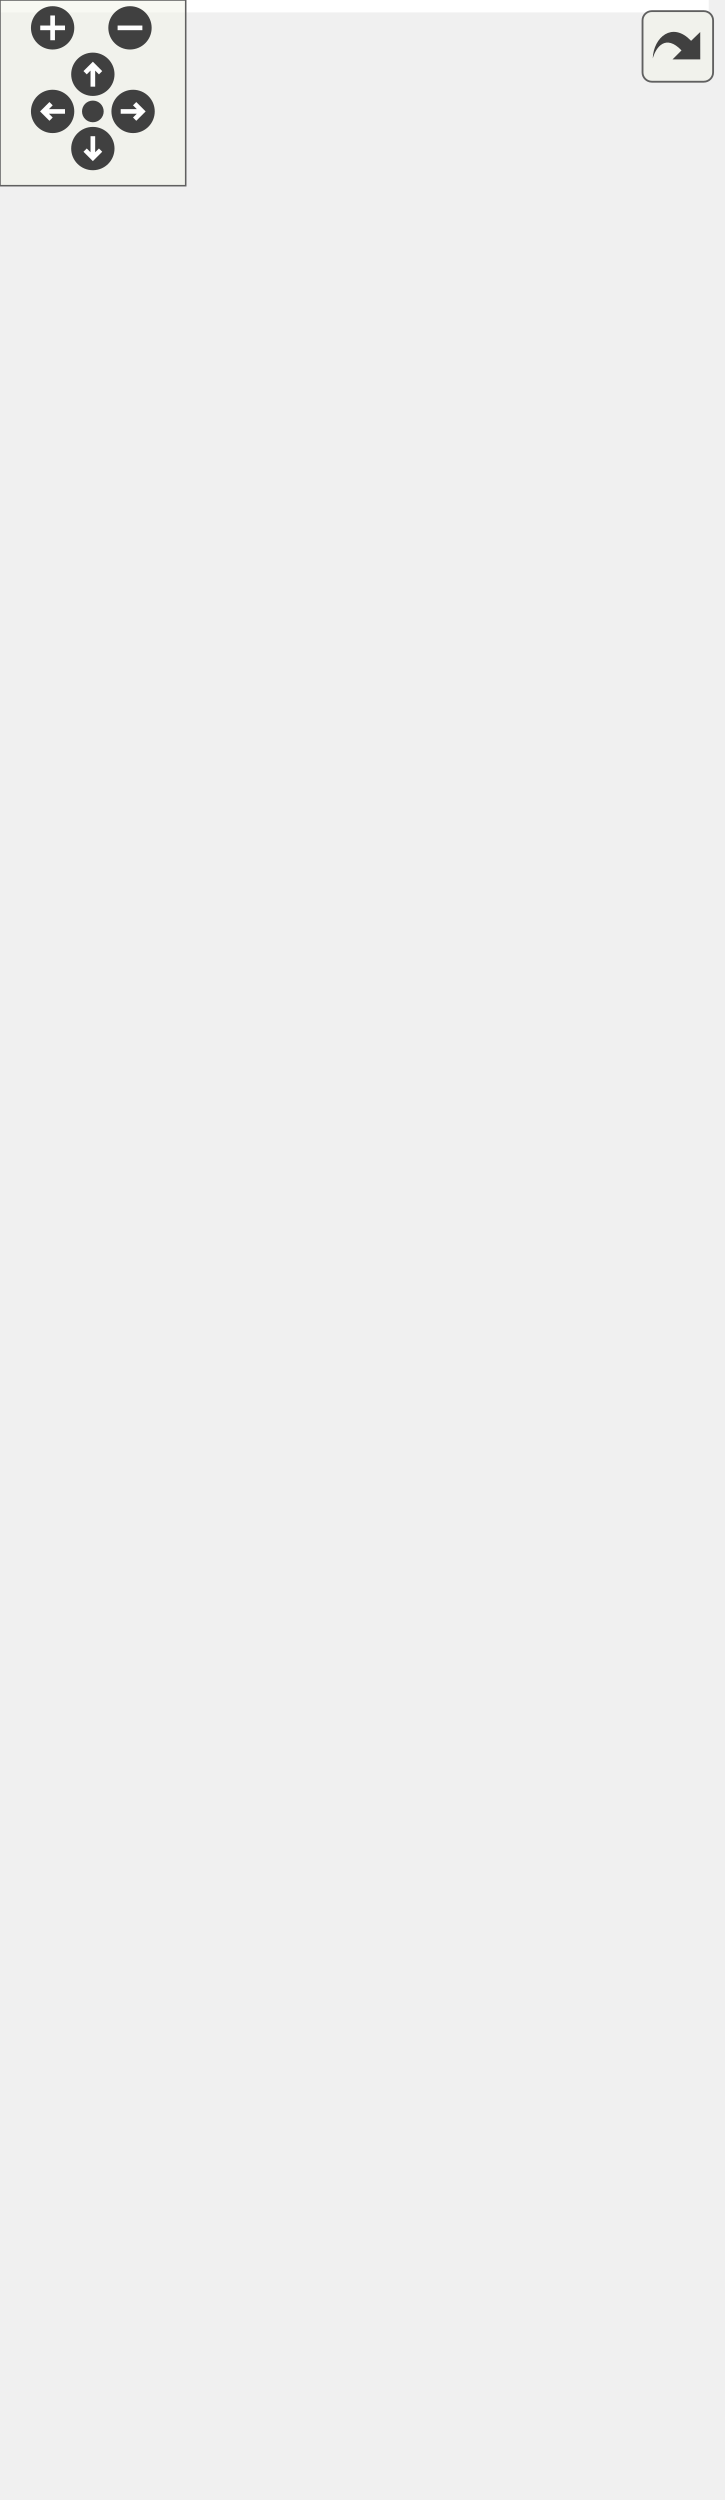
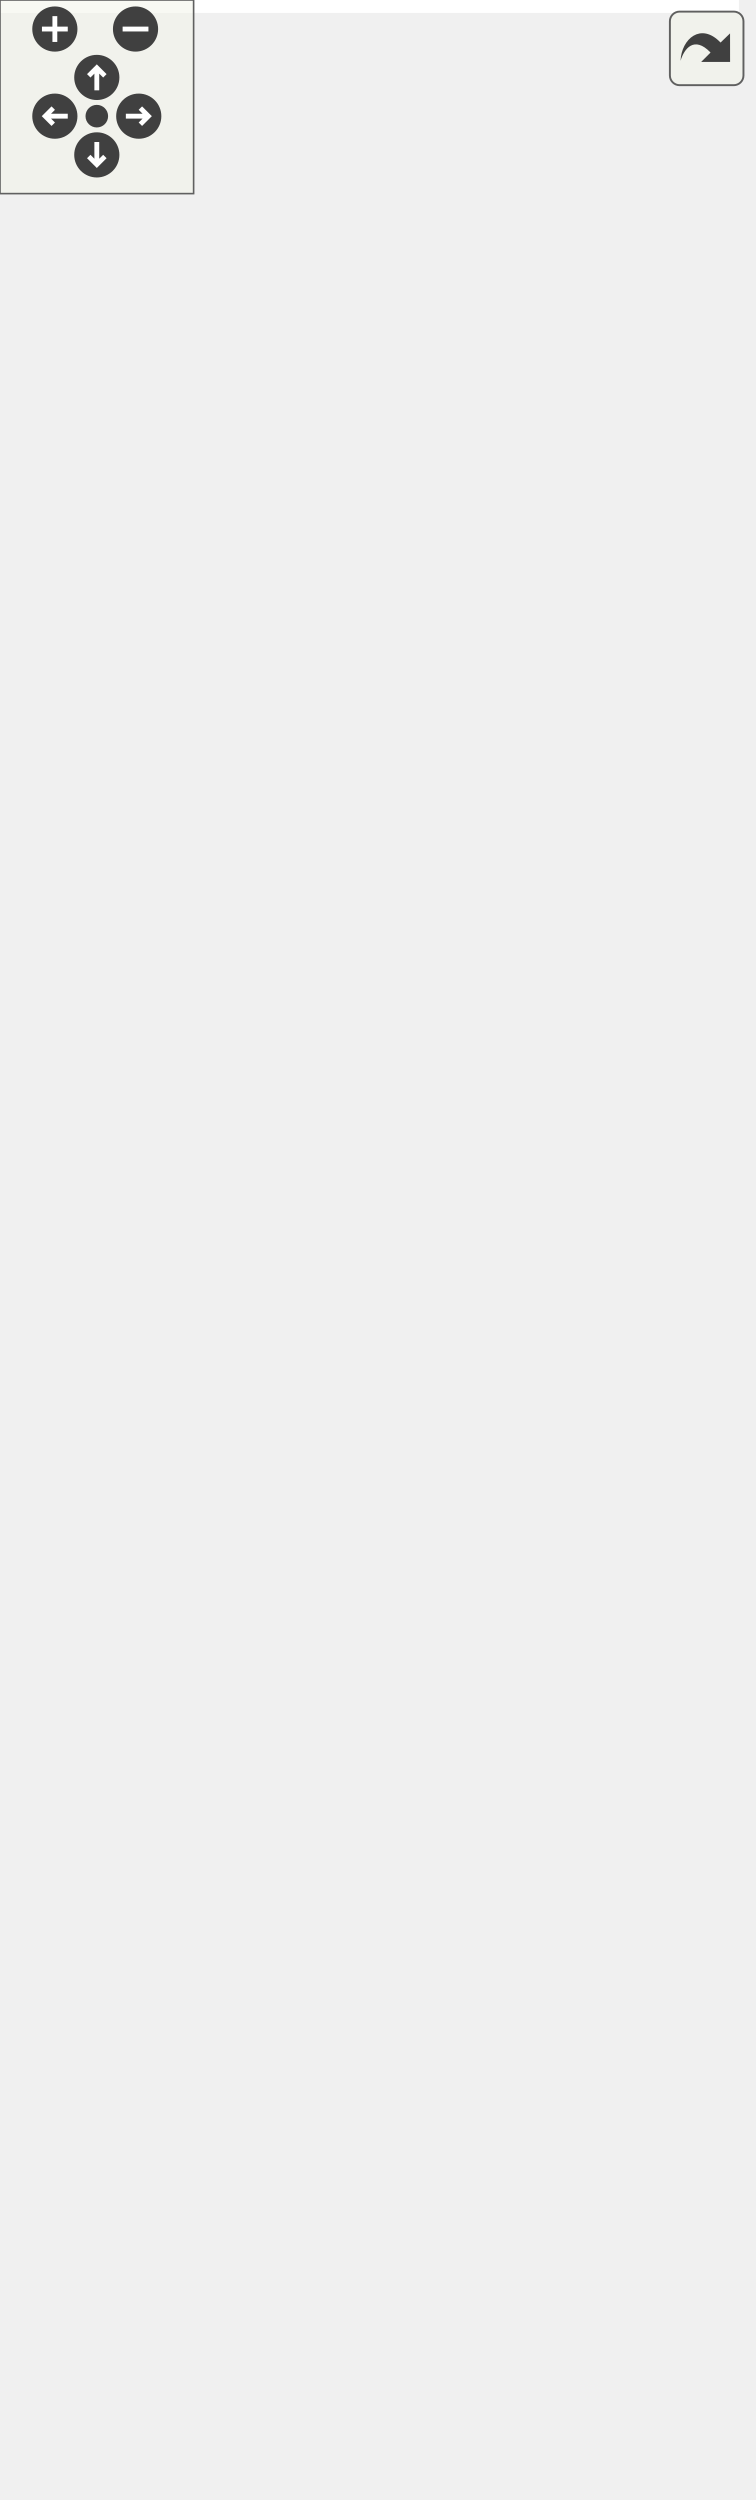
<svg xmlns="http://www.w3.org/2000/svg" xmlns:xlink="http://www.w3.org/1999/xlink" id="main" version="1.1" xml:space="preserve">
  <style type="text/css">
.edge:hover path { stroke: red; }
.edge:hover polygon { stroke: red; fill: red; }
</style>
  <defs>
    <circle id="rim" cx="0" cy="0" r="7" />
    <circle id="rim2" cx="0" cy="0" r="3.5" />
    <g id="zoomPlus">
      <use xlink:href="#rim" fill="#404040">
        <set attributeName="fill" to="#808080" begin="zoomplus.mouseover" end="zoomplus.mouseout" />
      </use>
      <path d="M-4,0h8M0,-4v8" fill="none" stroke="white" stroke-width="1.5" pointer-events="none" />
    </g>
    <g id="zoomMin">
      <use xlink:href="#rim" fill="#404040">
        <set attributeName="fill" to="#808080" begin="zoomminus.mouseover" end="zoomminus.mouseout" />
      </use>
      <path d="M-4,0h8" fill="none" stroke="white" stroke-width="1.5" pointer-events="none" />
    </g>
    <g id="dirArrow">
      <path fill="none" stroke="white" stroke-width="1.5" d="M0,-3.0v7 M-2.5,-0.5L0,-3.0L2.5,-0.5" />
    </g>
    <g id="resetDef">
      <use xlink:href="#rim2" fill="#404040">
        <set attributeName="fill" to="#808080" begin="reset.mouseover" end="reset.mouseout" />
      </use>
    </g>
  </defs>
  <svg id="graph" class="graph">
    <g id="viewport">
-       <polygon fill="white" stroke="transparent" points="-4,4 -4,-747 229,-747 229,4 -4,4" />
+       <polygon fill="white" stroke="transparent" points="-4,4 -4,-714 229,-714 229,4 -4,4" />
      <g id="node1" class="node">
        <g id="a_node1">
          <a xlink:title="TestNet VBK config.">
            <polygon fill="#bfbfbf" stroke="black" points="14,-0.5 14,-178.5 168,-178.5 168,-0.5 14,-0.5" />
            <text text-anchor="start" x="22" y="-166.5" font-family="Helvetica,sans-Serif" font-size="10.00">altintegration::VbkChain</text>
            <text text-anchor="middle" x="91" y="-155.5" font-family="Helvetica,sans-Serif" font-size="10.00">ParamsTest</text>
            <polyline fill="none" stroke="black" points="14,-148.5 168,-148.5 " />
            <text text-anchor="middle" x="91" y="-136.5" font-family="Helvetica,sans-Serif" font-size="10.00"> </text>
            <polyline fill="none" stroke="black" points="14,-129.5 168,-129.5 " />
            <text text-anchor="start" x="22" y="-117.5" font-family="Helvetica,sans-Serif" font-size="10.00">+ ~VbkChainParamsTest()</text>
            <text text-anchor="start" x="22" y="-106.5" font-family="Helvetica,sans-Serif" font-size="10.00">+ getProgPowForkHeight()</text>
            <text text-anchor="start" x="22" y="-95.5" font-family="Helvetica,sans-Serif" font-size="10.00">+ getProgPowStartTimeEpoch()</text>
            <text text-anchor="start" x="22" y="-84.5" font-family="Helvetica,sans-Serif" font-size="10.00">+ networkName()</text>
            <text text-anchor="start" x="22" y="-73.5" font-family="Helvetica,sans-Serif" font-size="10.00">+ numBlocksForBootstrap()</text>
            <text text-anchor="start" x="22" y="-62.5" font-family="Helvetica,sans-Serif" font-size="10.00">+ getMinimumDifficulty()</text>
            <text text-anchor="start" x="22" y="-51.5" font-family="Helvetica,sans-Serif" font-size="10.00">+ getTransactionMagicByte()</text>
            <text text-anchor="start" x="22" y="-40.5" font-family="Helvetica,sans-Serif" font-size="10.00">+ getPowNoRetargeting()</text>
            <text text-anchor="start" x="22" y="-29.5" font-family="Helvetica,sans-Serif" font-size="10.00">+ EnableTimeAdjustment()</text>
            <text text-anchor="start" x="22" y="-18.5" font-family="Helvetica,sans-Serif" font-size="10.00">+ getRetargetPeriod()</text>
            <text text-anchor="start" x="22" y="-7.5" font-family="Helvetica,sans-Serif" font-size="10.00">+ getTargetBlockTime()</text>
          </a>
        </g>
      </g>
      <g id="node2" class="node">
        <g id="a_node2">
          <a xlink:href="structaltintegration_1_1VbkChainParams.html" target="_top" xlink:title="VeriBlock chain parameters.">
-             <polygon fill="white" stroke="black" points="0,-216.5 0,-427.5 182,-427.5 182,-216.5 0,-216.5" />
-             <text text-anchor="start" x="8" y="-415.5" font-family="Helvetica,sans-Serif" font-size="10.00">altintegration::VbkChain</text>
-             <text text-anchor="middle" x="91" y="-404.5" font-family="Helvetica,sans-Serif" font-size="10.00">Params</text>
-             <polyline fill="none" stroke="black" points="0,-397.5 182,-397.5 " />
-             <text text-anchor="start" x="8" y="-385.5" font-family="Helvetica,sans-Serif" font-size="10.00">+ mOldBlocksWindow</text>
-             <text text-anchor="start" x="8" y="-374.5" font-family="Helvetica,sans-Serif" font-size="10.00">+ mEndorsementSettlementInterval</text>
-             <text text-anchor="start" x="8" y="-363.5" font-family="Helvetica,sans-Serif" font-size="10.00">+ mPreserveBlocksBehindFinal</text>
+             <polygon fill="white" stroke="black" points="0,-216.5 0,-394.5 182,-394.5 182,-216.5 0,-216.5" />
+             <text text-anchor="start" x="8" y="-382.5" font-family="Helvetica,sans-Serif" font-size="10.00">altintegration::VbkChain</text>
+             <text text-anchor="middle" x="91" y="-371.5" font-family="Helvetica,sans-Serif" font-size="10.00">Params</text>
+             <polyline fill="none" stroke="black" points="0,-364.5 182,-364.5 " />
            <text text-anchor="start" x="8" y="-352.5" font-family="Helvetica,sans-Serif" font-size="10.00"># mMaxFutureBlockTime</text>
            <polyline fill="none" stroke="black" points="0,-345.5 182,-345.5 " />
            <text text-anchor="start" x="8" y="-333.5" font-family="Helvetica,sans-Serif" font-size="10.00">+ ~VbkChainParams()</text>
            <text text-anchor="start" x="8" y="-322.5" font-family="Helvetica,sans-Serif" font-size="10.00">+ getProgPowForkHeight()</text>
            <text text-anchor="start" x="8" y="-311.5" font-family="Helvetica,sans-Serif" font-size="10.00">+ getProgPowStartTimeEpoch()</text>
            <text text-anchor="start" x="8" y="-300.5" font-family="Helvetica,sans-Serif" font-size="10.00">+ isProgPowStartTimeEpochEnabled()</text>
            <text text-anchor="start" x="8" y="-289.5" font-family="Helvetica,sans-Serif" font-size="10.00">+ networkName()</text>
            <text text-anchor="start" x="8" y="-278.5" font-family="Helvetica,sans-Serif" font-size="10.00">+ getMinimumDifficulty()</text>
            <text text-anchor="start" x="8" y="-267.5" font-family="Helvetica,sans-Serif" font-size="10.00">+ getTransactionMagicByte()</text>
            <text text-anchor="start" x="8" y="-256.5" font-family="Helvetica,sans-Serif" font-size="10.00">+ getPowNoRetargeting()</text>
            <text text-anchor="start" x="8" y="-245.5" font-family="Helvetica,sans-Serif" font-size="10.00">+ getRetargetPeriod()</text>
            <text text-anchor="start" x="8" y="-234.5" font-family="Helvetica,sans-Serif" font-size="10.00">+ getTargetBlockTime()</text>
-             <text text-anchor="start" x="8" y="-223.5" font-family="Helvetica,sans-Serif" font-size="10.00">and 10 more...</text>
+             <text text-anchor="start" x="8" y="-223.5" font-family="Helvetica,sans-Serif" font-size="10.00">and 11 more...</text>
          </a>
        </g>
      </g>
      <g id="edge1" class="edge">
-         <path fill="none" stroke="midnightblue" d="M91,-205.94C91,-196.83 91,-187.72 91,-178.84" />
-         <polygon fill="none" stroke="midnightblue" points="87.5,-206.2 91,-216.2 94.5,-206.2 87.5,-206.2" />
+         <path fill="none" stroke="midnightblue" d="M91,-205.96C91,-196.82 91,-187.61 91,-178.57" />
+         <polygon fill="none" stroke="midnightblue" points="87.5,-206.22 91,-216.22 94.5,-206.22 87.5,-206.22" />
      </g>
      <g id="node3" class="node">
        <g id="a_node3">
          <a xlink:title=" ">
-             <polygon fill="white" stroke="#bfbfbf" points="34.5,-475.5 34.5,-532.5 147.5,-532.5 147.5,-475.5 34.5,-475.5" />
-             <text text-anchor="middle" x="91" y="-520.5" font-family="Helvetica,sans-Serif" font-size="10.00">std::vector&lt; uint32_t &gt;</text>
-             <polyline fill="none" stroke="#bfbfbf" points="34.5,-513.5 147.5,-513.5 " />
-             <text text-anchor="start" x="42.5" y="-501.5" font-family="Helvetica,sans-Serif" font-size="10.00">+ elements</text>
-             <polyline fill="none" stroke="#bfbfbf" points="34.5,-494.5 147.5,-494.5 " />
-             <text text-anchor="middle" x="91" y="-482.5" font-family="Helvetica,sans-Serif" font-size="10.00"> </text>
+             <polygon fill="white" stroke="#bfbfbf" points="34.5,-442.5 34.5,-499.5 147.5,-499.5 147.5,-442.5 34.5,-442.5" />
+             <text text-anchor="middle" x="91" y="-487.5" font-family="Helvetica,sans-Serif" font-size="10.00">std::vector&lt; uint32_t &gt;</text>
+             <polyline fill="none" stroke="#bfbfbf" points="34.5,-480.5 147.5,-480.5 " />
+             <text text-anchor="start" x="42.5" y="-468.5" font-family="Helvetica,sans-Serif" font-size="10.00">+ elements</text>
+             <polyline fill="none" stroke="#bfbfbf" points="34.5,-461.5 147.5,-461.5 " />
+             <text text-anchor="middle" x="91" y="-449.5" font-family="Helvetica,sans-Serif" font-size="10.00"> </text>
          </a>
        </g>
      </g>
      <g id="edge2" class="edge">
-         <path fill="none" stroke="#404040" d="M91,-475.27C91,-465.15 91,-452.98 91,-439.97" />
-         <polygon fill="none" stroke="#404040" points="91,-439.83 87,-433.83 91,-427.83 95,-433.83 91,-439.83" />
-         <text text-anchor="middle" x="158" y="-449" font-family="Helvetica,sans-Serif" font-size="10.00"> #forkResolutionLookUpTable_</text>
+         <path fill="none" stroke="#404040" d="M91,-442.26C91,-432.01 91,-419.7 91,-406.74" />
+         <polygon fill="none" stroke="#404040" points="91,-406.7 87,-400.7 91,-394.7 95,-400.7 91,-406.7" />
+         <text text-anchor="middle" x="158" y="-416" font-family="Helvetica,sans-Serif" font-size="10.00"> #forkResolutionLookUpTable_</text>
      </g>
      <g id="node4" class="node">
        <g id="a_node4">
          <a xlink:title=" ">
-             <polygon fill="white" stroke="#bfbfbf" points="49,-580.5 49,-637.5 133,-637.5 133,-580.5 49,-580.5" />
-             <text text-anchor="middle" x="91" y="-625.5" font-family="Helvetica,sans-Serif" font-size="10.00">std::vector&lt; T &gt;</text>
-             <polyline fill="none" stroke="#bfbfbf" points="49,-618.5 133,-618.5 " />
-             <text text-anchor="middle" x="91" y="-606.5" font-family="Helvetica,sans-Serif" font-size="10.00"> </text>
-             <polyline fill="none" stroke="#bfbfbf" points="49,-599.5 133,-599.5 " />
-             <text text-anchor="middle" x="91" y="-587.5" font-family="Helvetica,sans-Serif" font-size="10.00"> </text>
+             <polygon fill="white" stroke="#bfbfbf" points="49,-547.5 49,-604.5 133,-604.5 133,-547.5 49,-547.5" />
+             <text text-anchor="middle" x="91" y="-592.5" font-family="Helvetica,sans-Serif" font-size="10.00">std::vector&lt; T &gt;</text>
+             <polyline fill="none" stroke="#bfbfbf" points="49,-585.5 133,-585.5 " />
+             <text text-anchor="middle" x="91" y="-573.5" font-family="Helvetica,sans-Serif" font-size="10.00"> </text>
+             <polyline fill="none" stroke="#bfbfbf" points="49,-566.5 133,-566.5 " />
+             <text text-anchor="middle" x="91" y="-554.5" font-family="Helvetica,sans-Serif" font-size="10.00"> </text>
          </a>
        </g>
      </g>
      <g id="edge3" class="edge">
-         <path fill="none" stroke="orange" d="M91,-570.29C91,-557.84 91,-544.23 91,-532.68" />
-         <polygon fill="orange" stroke="orange" points="87.5,-570.4 91,-580.4 94.5,-570.4 87.5,-570.4" />
-         <text text-anchor="middle" x="118" y="-554" font-family="Helvetica,sans-Serif" font-size="10.00"> &lt; uint32_t &gt;</text>
+         <path fill="none" stroke="orange" d="M91,-537.29C91,-524.84 91,-511.23 91,-499.68" />
+         <polygon fill="orange" stroke="orange" points="87.5,-537.4 91,-547.4 94.5,-537.4 87.5,-537.4" />
+         <text text-anchor="middle" x="118" y="-521" font-family="Helvetica,sans-Serif" font-size="10.00"> &lt; uint32_t &gt;</text>
      </g>
      <g id="node5" class="node">
        <g id="a_node5">
          <a xlink:title=" ">
-             <polygon fill="white" stroke="#bfbfbf" points="76.5,-685.5 76.5,-742.5 105.5,-742.5 105.5,-685.5 76.5,-685.5" />
-             <text text-anchor="middle" x="91" y="-730.5" font-family="Helvetica,sans-Serif" font-size="10.00">T</text>
-             <polyline fill="none" stroke="#bfbfbf" points="76.5,-723.5 105.5,-723.5 " />
-             <text text-anchor="middle" x="91" y="-711.5" font-family="Helvetica,sans-Serif" font-size="10.00"> </text>
-             <polyline fill="none" stroke="#bfbfbf" points="76.5,-704.5 105.5,-704.5 " />
-             <text text-anchor="middle" x="91" y="-692.5" font-family="Helvetica,sans-Serif" font-size="10.00"> </text>
+             <polygon fill="white" stroke="#bfbfbf" points="76.5,-652.5 76.5,-709.5 105.5,-709.5 105.5,-652.5 76.5,-652.5" />
+             <text text-anchor="middle" x="91" y="-697.5" font-family="Helvetica,sans-Serif" font-size="10.00">T</text>
+             <polyline fill="none" stroke="#bfbfbf" points="76.5,-690.5 105.5,-690.5 " />
+             <text text-anchor="middle" x="91" y="-678.5" font-family="Helvetica,sans-Serif" font-size="10.00"> </text>
+             <polyline fill="none" stroke="#bfbfbf" points="76.5,-671.5 105.5,-671.5 " />
+             <text text-anchor="middle" x="91" y="-659.5" font-family="Helvetica,sans-Serif" font-size="10.00"> </text>
          </a>
        </g>
      </g>
      <g id="edge4" class="edge">
-         <path fill="none" stroke="#404040" d="M91,-685.4C91,-674.55 91,-661.87 91,-650.05" />
-         <polygon fill="none" stroke="#404040" points="91,-649.68 87,-643.68 91,-637.68 95,-643.68 91,-649.68" />
-         <text text-anchor="middle" x="115.5" y="-659" font-family="Helvetica,sans-Serif" font-size="10.00"> +elements</text>
+         <path fill="none" stroke="#404040" d="M91,-652.4C91,-641.55 91,-628.87 91,-617.05" />
+         <polygon fill="none" stroke="#404040" points="91,-616.68 87,-610.68 91,-604.68 95,-610.68 91,-616.68" />
+         <text text-anchor="middle" x="115.5" y="-626" font-family="Helvetica,sans-Serif" font-size="10.00"> +elements</text>
      </g>
    </g>
  </svg>
  <g id="navigator" transform="translate(0 0)" fill="#404254">
    <rect fill="#f2f5e9" fill-opacity="0.5" stroke="#606060" stroke-width=".5" x="0" y="0" width="60" height="60" />
    <use id="zoomplus" xlink:href="#zoomPlus" x="17" y="9" />
    <use id="zoomminus" xlink:href="#zoomMin" x="42" y="9" />
    <use id="reset" xlink:href="#resetDef" x="30" y="36" />
    <g id="arrowUp" xlink:href="#dirArrow" transform="translate(30 24)">
      <use xlink:href="#rim" fill="#404040">
        <set attributeName="fill" to="#808080" begin="arrowUp.mouseover" end="arrowUp.mouseout" />
      </use>
      <path fill="none" stroke="white" stroke-width="1.5" d="M0,-3.0v7 M-2.5,-0.5L0,-3.0L2.5,-0.5" />
    </g>
    <g id="arrowRight" xlink:href="#dirArrow" transform="rotate(90) translate(36 -43)">
      <use xlink:href="#rim" fill="#404040">
        <set attributeName="fill" to="#808080" begin="arrowRight.mouseover" end="arrowRight.mouseout" />
      </use>
      <path fill="none" stroke="white" stroke-width="1.5" d="M0,-3.0v7 M-2.5,-0.5L0,-3.0L2.5,-0.5" />
    </g>
    <g id="arrowDown" xlink:href="#dirArrow" transform="rotate(180) translate(-30 -48)">
      <use xlink:href="#rim" fill="#404040">
        <set attributeName="fill" to="#808080" begin="arrowDown.mouseover" end="arrowDown.mouseout" />
      </use>
      <path fill="none" stroke="white" stroke-width="1.5" d="M0,-3.0v7 M-2.5,-0.5L0,-3.0L2.5,-0.5" />
    </g>
    <g id="arrowLeft" xlink:href="#dirArrow" transform="rotate(270) translate(-36 17)">
      <use xlink:href="#rim" fill="#404040">
        <set attributeName="fill" to="#808080" begin="arrowLeft.mouseover" end="arrowLeft.mouseout" />
      </use>
      <path fill="none" stroke="white" stroke-width="1.5" d="M0,-3.0v7 M-2.5,-0.5L0,-3.0L2.5,-0.5" />
    </g>
  </g>
  <svg viewBox="0 0 15 15" width="100%" height="30px" preserveAspectRatio="xMaxYMin meet">
    <g id="arrow_out" transform="scale(0.3 0.3)">
      <a xlink:href="structaltintegration_1_1VbkChainParamsTest__coll__graph_org.svg" target="_base">
        <rect id="button" ry="5" rx="5" y="6" x="6" height="38" width="38" fill="#f2f5e9" fill-opacity="0.5" stroke="#606060" stroke-width="1.0" />
        <path id="arrow" d="M 11.5,31.437 C 11.94,20.098 22.043,11.323 32.159,21.979 L 37.069,17.246 C 37.069,17.246 37.088,32 37.088,32 L 22.16,31.978 C 22.16,31.978 26.998,27.14 26.998,27.14 C 18.529,18.264 13.292,25.23 11.5,31.437 z" style="fill:#404040;" />
      </a>
    </g>
  </svg>
</svg>
